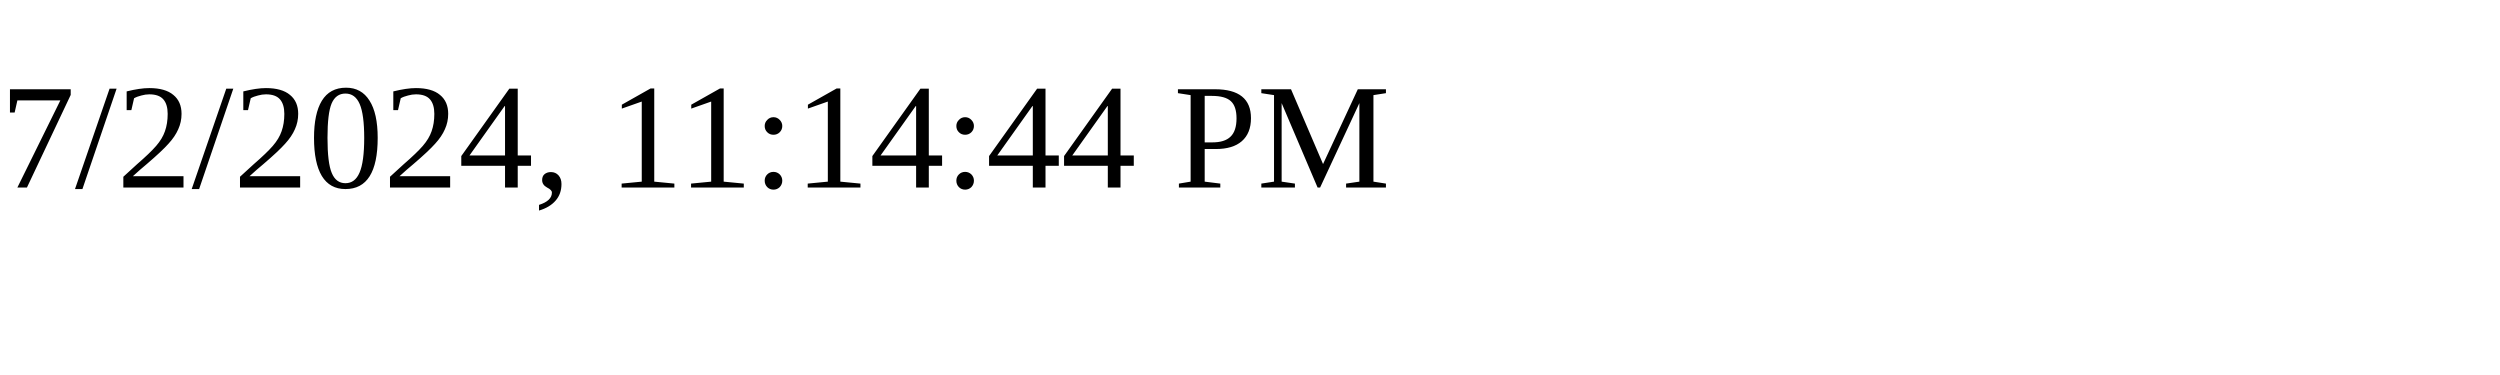
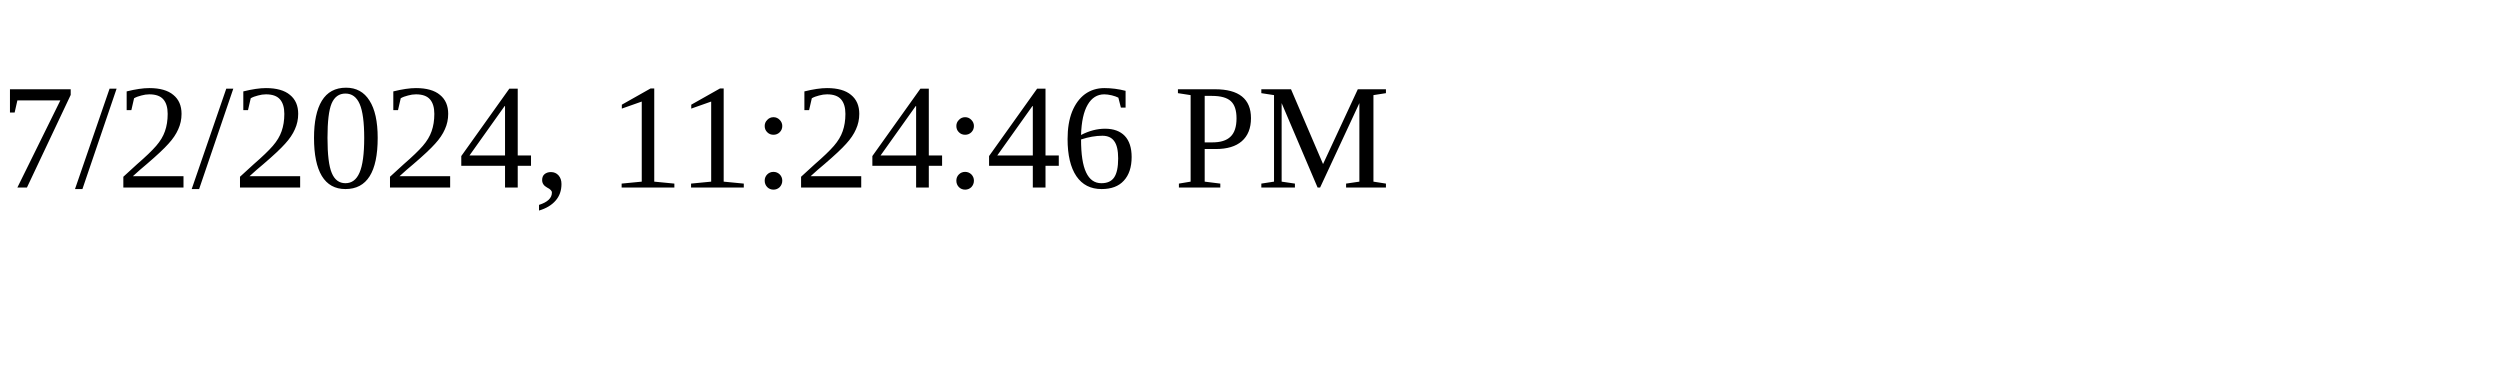
<svg xmlns="http://www.w3.org/2000/svg" height="30" width="200">
-   <text x="0" y="15">7/2/2024, 11:14:44 PM</text>
+   <text x="0" y="15">7/2/2024, 11:24:46 PM</text>
</svg>
